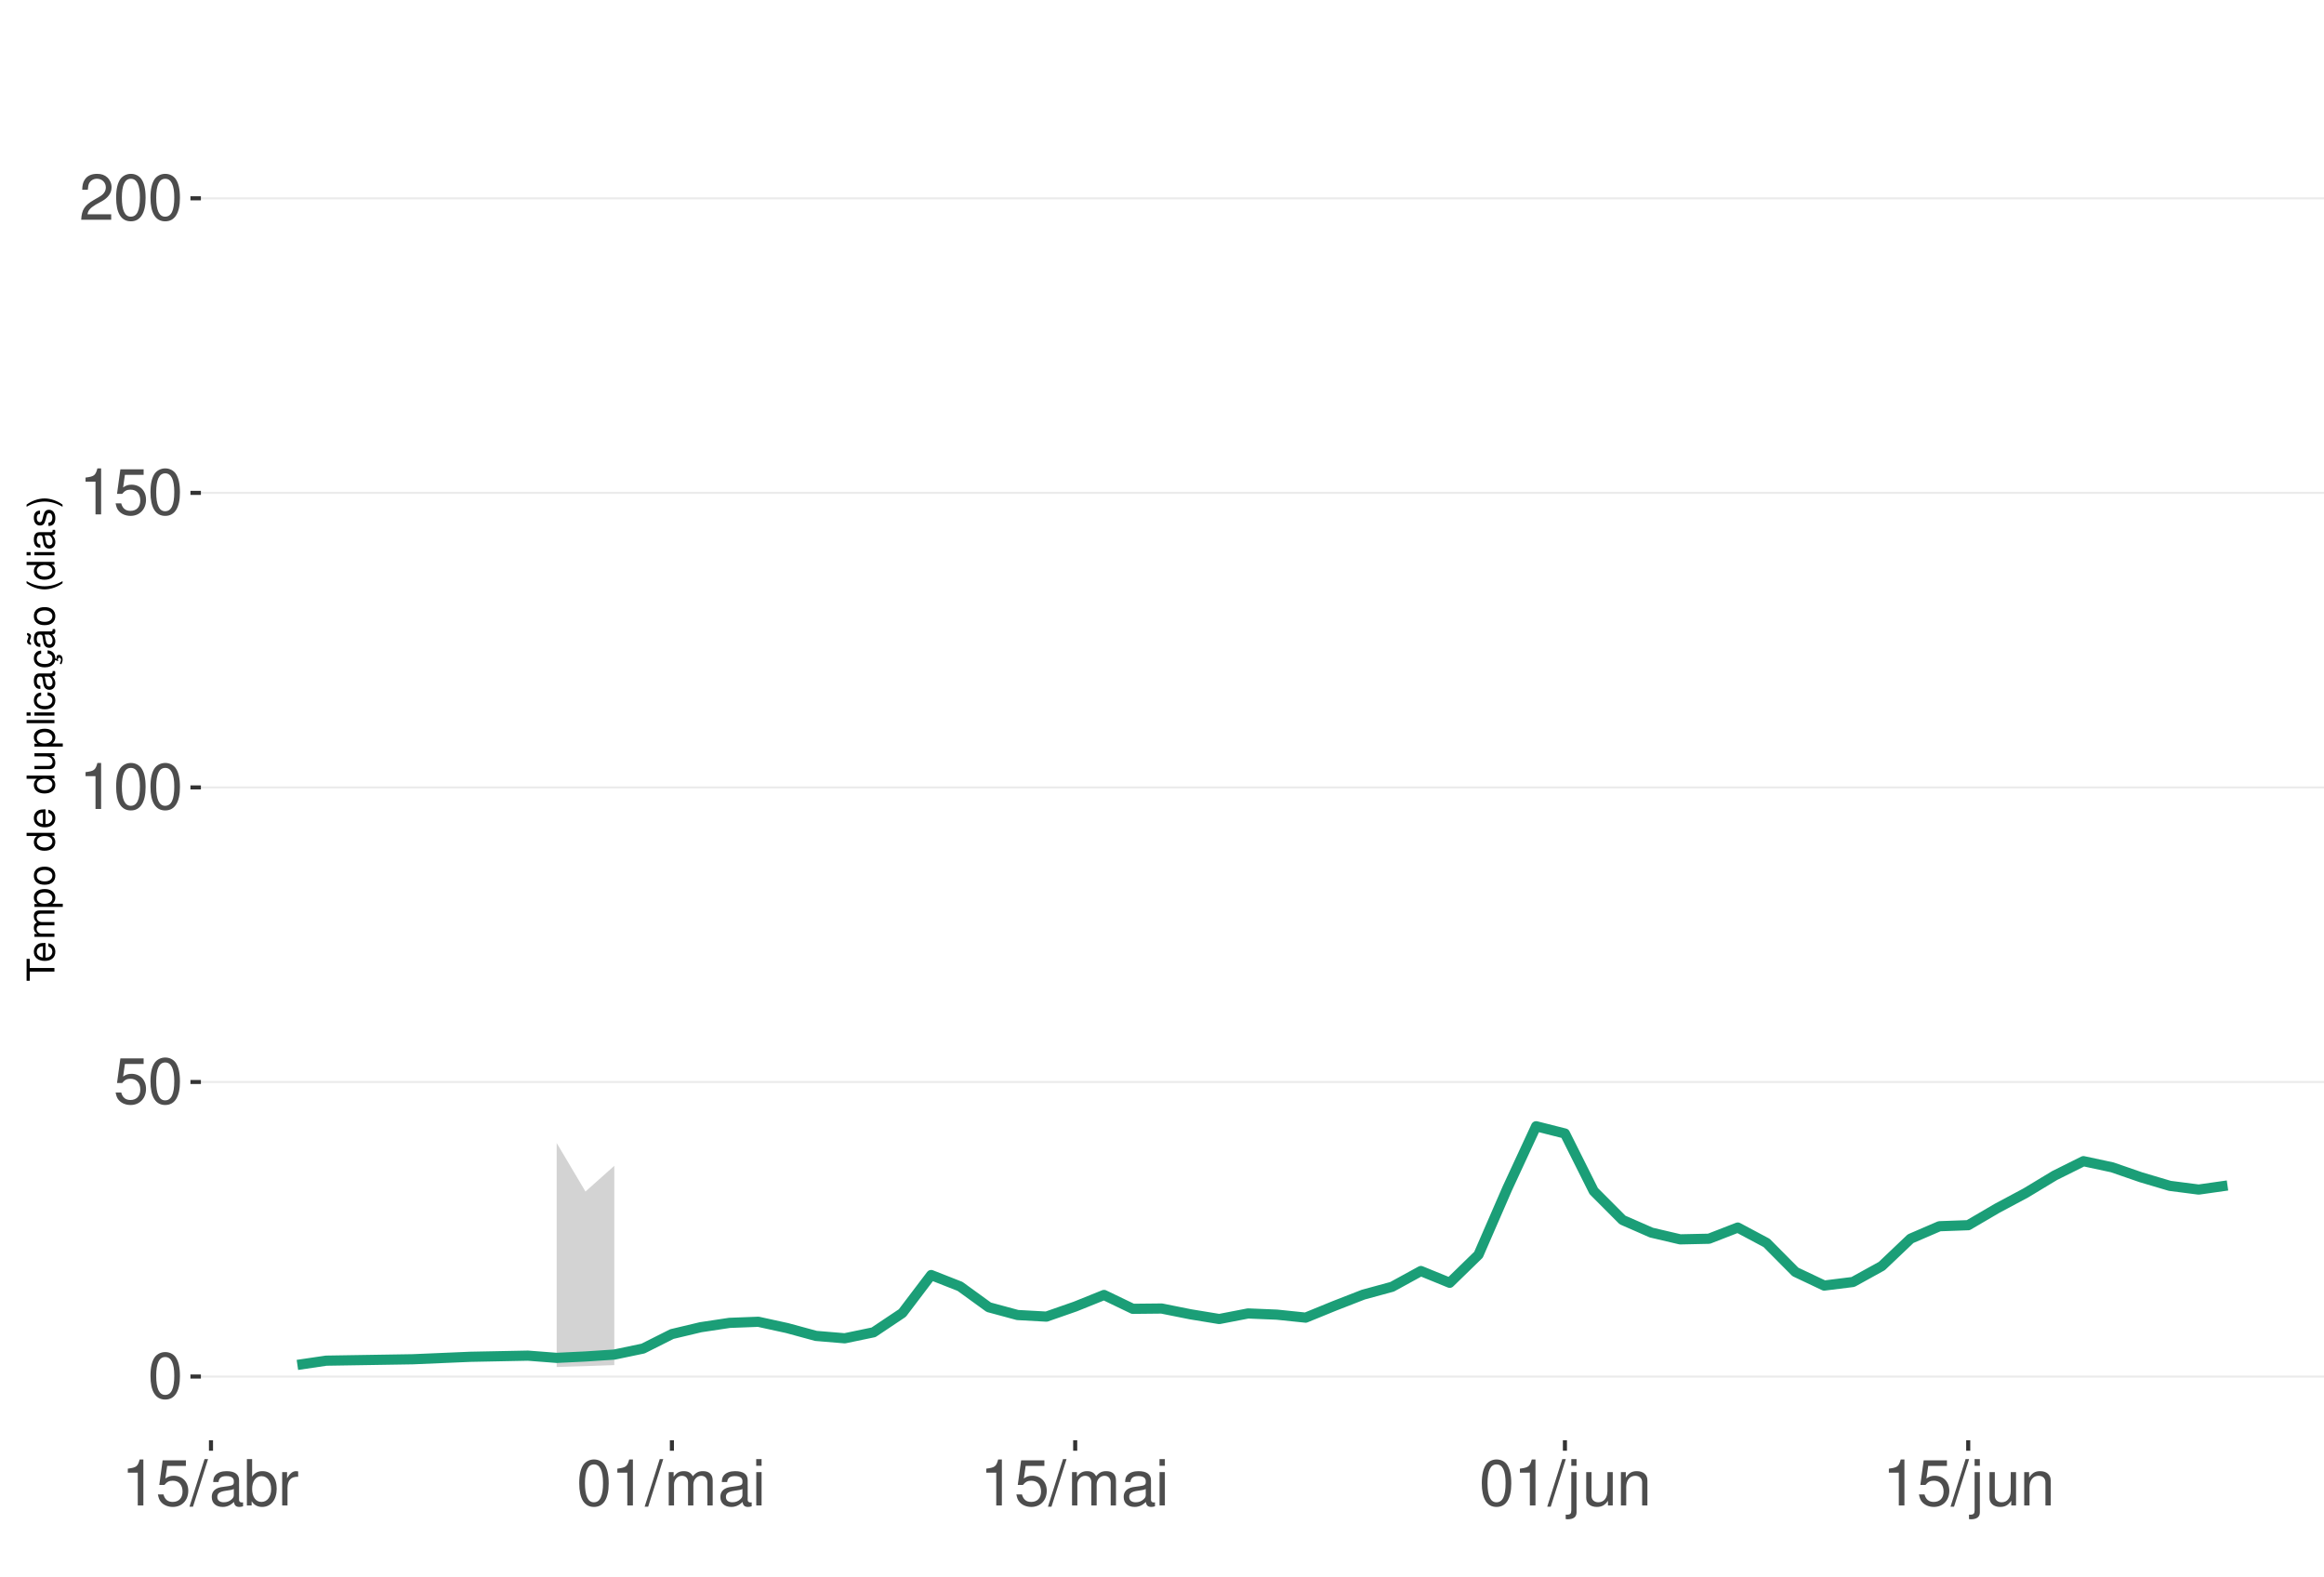
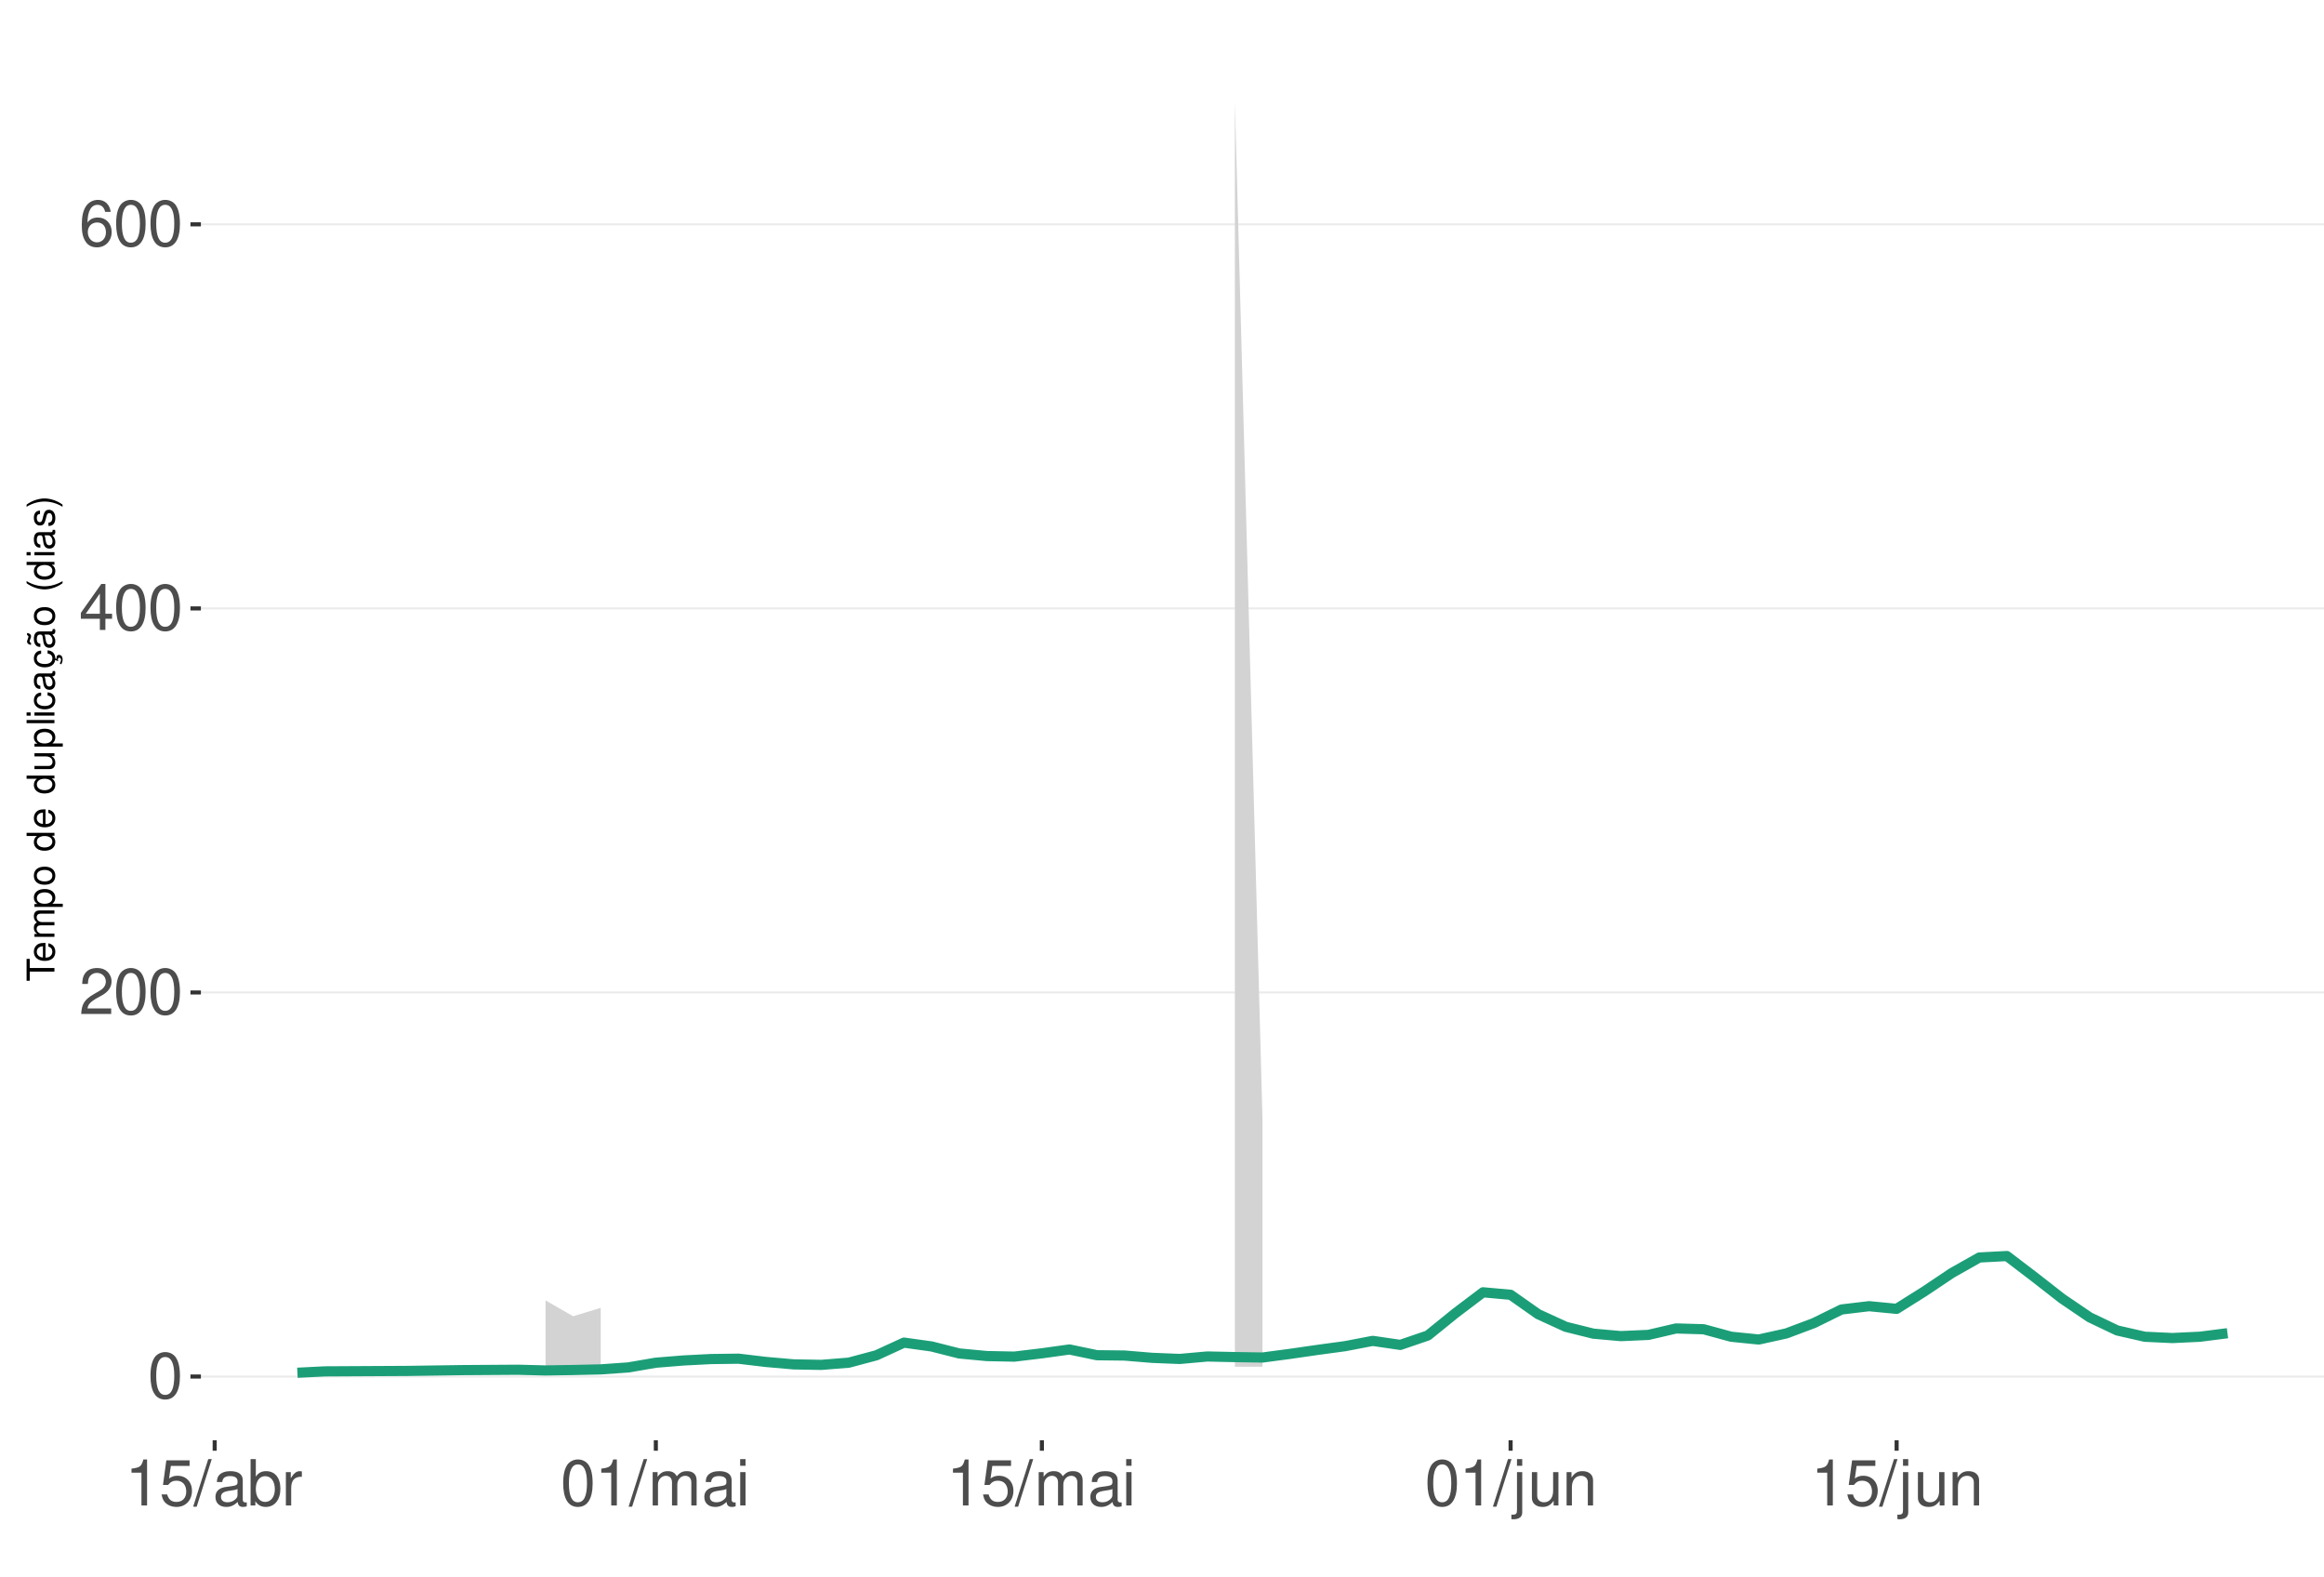
<svg xmlns="http://www.w3.org/2000/svg" xmlns:xlink="http://www.w3.org/1999/xlink" width="609pt" height="413pt" viewBox="0 0 609 413" version="1.1">
  <defs>
    <g>
      <symbol overflow="visible" id="glyph0-0">
        <path style="stroke:none;" d="" />
      </symbol>
      <symbol overflow="visible" id="glyph0-1">
        <path style="stroke:none;" d="M 4.578 -12.047 C 3.484 -12.047 2.484 -11.547 1.859 -10.734 C 1.094 -9.656 0.719 -8.062 0.719 -5.828 C 0.719 -1.766 2.047 0.391 4.578 0.391 C 7.078 0.391 8.438 -1.766 8.438 -5.734 C 8.438 -8.062 8.078 -9.625 7.297 -10.734 C 6.672 -11.562 5.703 -12.047 4.578 -12.047 Z M 4.578 -10.75 C 6.156 -10.75 6.953 -9.125 6.953 -5.859 C 6.953 -2.438 6.172 -0.828 4.547 -0.828 C 3 -0.828 2.219 -2.5 2.219 -5.812 C 2.219 -9.125 3 -10.75 4.578 -10.75 Z M 4.578 -10.75 " />
      </symbol>
      <symbol overflow="visible" id="glyph0-2">
+         <path style="stroke:none;" d="M 8.422 -1.453 L 2.219 -1.453 C 2.359 -2.453 2.891 -3.078 4.344 -3.969 L 6.016 -4.891 C 7.656 -5.812 8.516 -7.047 8.516 -8.531 C 8.516 -9.531 8.109 -10.453 7.406 -11.109 C 6.719 -11.75 5.844 -12.047 4.734 -12.047 C 3.234 -12.047 2.109 -11.516 1.469 -10.484 C 1.047 -9.844 0.859 -9.094 0.828 -7.875 L 2.297 -7.875 C 2.344 -8.688 2.453 -9.172 2.641 -9.578 C 3.031 -10.312 3.797 -10.766 4.688 -10.766 C 6.016 -10.766 7.016 -9.797 7.016 -8.5 C 7.016 -7.531 6.469 -6.703 5.406 -6.094 L 3.875 -5.203 C 1.422 -3.781 0.703 -2.641 0.562 -0.016 L 8.422 -0.016 Z M 8.422 -1.453 " />
+       </symbol>
+       <symbol overflow="visible" id="glyph0-3">
+         <path style="stroke:none;" d="M 5.453 -2.922 L 5.453 0 L 6.906 0 L 6.906 -2.922 L 8.656 -2.922 L 8.656 -4.234 L 6.906 -4.234 L 6.906 -12.047 L 5.828 -12.047 L 0.469 -4.469 L 0.469 -2.922 Z M 5.453 -4.234 L 1.75 -4.234 L 5.453 -9.547 Z M 5.453 -4.234 " />
+       </symbol>
+       <symbol overflow="visible" id="glyph0-4">
+         <path style="stroke:none;" d="M 8.297 -8.906 C 8.016 -10.875 6.75 -12.047 4.953 -12.047 C 3.641 -12.047 2.484 -11.406 1.781 -10.328 C 1.031 -9.141 0.719 -7.672 0.719 -5.5 C 0.719 -3.469 1 -2.188 1.719 -1.109 C 2.344 -0.141 3.375 0.391 4.688 0.391 C 6.922 0.391 8.547 -1.297 8.547 -3.641 C 8.547 -5.859 7.047 -7.422 4.938 -7.422 C 3.766 -7.422 2.844 -7 2.219 -6.109 C 2.234 -9.094 3.172 -10.75 4.844 -10.75 C 5.875 -10.75 6.594 -10.078 6.828 -8.906 Z M 4.75 -6.125 C 6.156 -6.125 7.047 -5.125 7.047 -3.531 C 7.047 -2.016 6.047 -0.922 4.703 -0.922 C 3.328 -0.922 2.297 -2.062 2.297 -3.594 C 2.297 -5.094 3.297 -6.125 4.75 -6.125 Z M 4.75 -6.125 " />
+       </symbol>
+       <symbol overflow="visible" id="glyph0-5">
+         <path style="stroke:none;" d="M 4.312 -8.578 L 4.312 0 L 5.781 0 L 5.781 -12.047 L 4.812 -12.047 C 4.297 -10.188 3.969 -9.938 1.703 -9.641 L 1.703 -8.578 Z M 4.312 -8.578 " />
+       </symbol>
+       <symbol overflow="visible" id="glyph0-6">
        <path style="stroke:none;" d="M 7.922 -11.812 L 1.828 -11.812 L 0.953 -5.375 L 2.297 -5.375 C 2.984 -6.203 3.547 -6.484 4.484 -6.484 C 6.062 -6.484 7.047 -5.391 7.047 -3.641 C 7.047 -1.953 6.062 -0.922 4.469 -0.922 C 3.188 -0.922 2.406 -1.562 2.047 -2.891 L 0.578 -2.891 C 0.781 -1.938 0.953 -1.469 1.297 -1.031 C 1.969 -0.141 3.172 0.391 4.5 0.391 C 6.875 0.391 8.547 -1.344 8.547 -3.844 C 8.547 -6.172 7 -7.781 4.734 -7.781 C 3.891 -7.781 3.234 -7.562 2.547 -7.062 L 3.016 -10.359 L 7.922 -10.359 Z M 7.922 -11.812 " />
      </symbol>
-       <symbol overflow="visible" id="glyph0-3">
-         <path style="stroke:none;" d="M 4.312 -8.578 L 4.312 0 L 5.781 0 L 5.781 -12.047 L 4.812 -12.047 C 4.297 -10.188 3.969 -9.938 1.703 -9.641 L 1.703 -8.578 Z M 4.312 -8.578 " />
-       </symbol>
-       <symbol overflow="visible" id="glyph0-4">
-         <path style="stroke:none;" d="M 8.422 -1.453 L 2.219 -1.453 C 2.359 -2.453 2.891 -3.078 4.344 -3.969 L 6.016 -4.891 C 7.656 -5.812 8.516 -7.047 8.516 -8.531 C 8.516 -9.531 8.109 -10.453 7.406 -11.109 C 6.719 -11.75 5.844 -12.047 4.734 -12.047 C 3.234 -12.047 2.109 -11.516 1.469 -10.484 C 1.047 -9.844 0.859 -9.094 0.828 -7.875 L 2.297 -7.875 C 2.344 -8.688 2.453 -9.172 2.641 -9.578 C 3.031 -10.312 3.797 -10.766 4.688 -10.766 C 6.016 -10.766 7.016 -9.797 7.016 -8.5 C 7.016 -7.531 6.469 -6.703 5.406 -6.094 L 3.875 -5.203 C 1.422 -3.781 0.703 -2.641 0.562 -0.016 L 8.422 -0.016 Z M 8.422 -1.453 " />
-       </symbol>
-       <symbol overflow="visible" id="glyph0-5">
+       <symbol overflow="visible" id="glyph0-7">
        <path style="stroke:none;" d="M 3.812 -12.141 L -0.141 0.328 L 0.781 0.328 L 4.734 -12.141 Z M 3.812 -12.141 " />
      </symbol>
-       <symbol overflow="visible" id="glyph0-6">
+       <symbol overflow="visible" id="glyph0-8">
        <path style="stroke:none;" d="M 8.906 -0.812 C 8.766 -0.781 8.688 -0.781 8.609 -0.781 C 8.125 -0.781 7.859 -1.031 7.859 -1.469 L 7.859 -6.594 C 7.859 -8.141 6.734 -8.984 4.578 -8.984 C 3.297 -8.984 2.281 -8.609 1.688 -7.969 C 1.281 -7.516 1.109 -7.016 1.078 -6.141 L 2.484 -6.141 C 2.594 -7.219 3.234 -7.688 4.531 -7.688 C 5.797 -7.688 6.484 -7.234 6.484 -6.391 L 6.484 -6.031 C 6.469 -5.438 6.156 -5.219 5.031 -5.062 C 3.062 -4.812 2.766 -4.75 2.234 -4.531 C 1.219 -4.094 0.703 -3.328 0.703 -2.203 C 0.703 -0.609 1.797 0.391 3.562 0.391 C 4.656 0.391 5.547 0 6.531 -0.906 C 6.625 0 7.062 0.391 7.969 0.391 C 8.266 0.391 8.438 0.344 8.906 0.234 Z M 6.484 -2.75 C 6.484 -2.281 6.344 -2 5.922 -1.609 C 5.359 -1.094 4.688 -0.828 3.859 -0.828 C 2.781 -0.828 2.156 -1.344 2.156 -2.234 C 2.156 -3.141 2.75 -3.609 4.25 -3.828 C 5.734 -4.031 6.016 -4.094 6.484 -4.312 Z M 6.484 -2.75 " />
      </symbol>
-       <symbol overflow="visible" id="glyph0-7">
+       <symbol overflow="visible" id="glyph0-9">
        <path style="stroke:none;" d="M 0.906 -12.141 L 0.906 0 L 2.156 0 L 2.156 -1.109 C 2.812 -0.094 3.703 0.391 4.906 0.391 C 7.219 0.391 8.719 -1.5 8.719 -4.391 C 8.719 -7.234 7.297 -8.984 4.984 -8.984 C 3.781 -8.984 2.938 -8.531 2.281 -7.547 L 2.281 -12.141 Z M 4.719 -7.672 C 6.266 -7.672 7.266 -6.328 7.266 -4.25 C 7.266 -2.266 6.234 -0.922 4.719 -0.922 C 3.234 -0.922 2.281 -2.25 2.281 -4.297 C 2.281 -6.344 3.234 -7.672 4.719 -7.672 Z M 4.719 -7.672 " />
      </symbol>
-       <symbol overflow="visible" id="glyph0-8">
+       <symbol overflow="visible" id="glyph0-10">
        <path style="stroke:none;" d="M 1.156 -8.734 L 1.156 0 L 2.547 0 L 2.547 -4.531 C 2.562 -6.625 3.438 -7.562 5.344 -7.516 L 5.344 -8.922 C 5.109 -8.969 4.984 -8.984 4.812 -8.984 C 3.922 -8.984 3.234 -8.438 2.438 -7.141 L 2.438 -8.734 Z M 1.156 -8.734 " />
      </symbol>
-       <symbol overflow="visible" id="glyph0-9">
+       <symbol overflow="visible" id="glyph0-11">
        <path style="stroke:none;" d="M 1.172 -8.734 L 1.172 0 L 2.562 0 L 2.562 -5.484 C 2.562 -6.75 3.484 -7.766 4.609 -7.766 C 5.641 -7.766 6.234 -7.125 6.234 -6.016 L 6.234 0 L 7.625 0 L 7.625 -5.484 C 7.625 -6.75 8.547 -7.766 9.672 -7.766 C 10.688 -7.766 11.297 -7.109 11.297 -6.016 L 11.297 0 L 12.688 0 L 12.688 -6.547 C 12.688 -8.109 11.797 -8.984 10.156 -8.984 C 9 -8.984 8.297 -8.625 7.484 -7.641 C 6.969 -8.578 6.266 -8.984 5.125 -8.984 C 3.969 -8.984 3.188 -8.547 2.453 -7.5 L 2.453 -8.734 Z M 1.172 -8.734 " />
      </symbol>
-       <symbol overflow="visible" id="glyph0-10">
+       <symbol overflow="visible" id="glyph0-12">
        <path style="stroke:none;" d="M 2.5 -8.734 L 1.109 -8.734 L 1.109 0 L 2.5 0 Z M 2.5 -12.141 L 1.094 -12.141 L 1.094 -10.391 L 2.5 -10.391 Z M 2.5 -12.141 " />
      </symbol>
-       <symbol overflow="visible" id="glyph0-11">
+       <symbol overflow="visible" id="glyph0-13">
        <path style="stroke:none;" d="M 1.172 -8.734 L 1.172 1.266 C 1.172 2.125 0.906 2.422 0.031 2.422 C -0.062 2.422 -0.109 2.422 -0.297 2.406 L -0.297 3.578 C -0.141 3.609 -0.047 3.625 0.172 3.625 C 1.734 3.625 2.547 3.016 2.547 1.812 L 2.547 -8.734 Z M 2.547 -12.141 L 1.172 -12.141 L 1.172 -10.391 L 2.547 -10.391 Z M 2.547 -12.141 " />
      </symbol>
-       <symbol overflow="visible" id="glyph0-12">
+       <symbol overflow="visible" id="glyph0-14">
        <path style="stroke:none;" d="M 8.031 0 L 8.031 -8.734 L 6.641 -8.734 L 6.641 -3.781 C 6.641 -2 5.719 -0.828 4.266 -0.828 C 3.172 -0.828 2.469 -1.5 2.469 -2.547 L 2.469 -8.734 L 1.078 -8.734 L 1.078 -2 C 1.078 -0.547 2.172 0.391 3.859 0.391 C 5.141 0.391 5.969 -0.062 6.781 -1.219 L 6.781 0 Z M 8.031 0 " />
      </symbol>
-       <symbol overflow="visible" id="glyph0-13">
+       <symbol overflow="visible" id="glyph0-15">
        <path style="stroke:none;" d="M 1.172 -8.734 L 1.172 0 L 2.562 0 L 2.562 -4.812 C 2.562 -6.594 3.5 -7.766 4.938 -7.766 C 6.031 -7.766 6.734 -7.094 6.734 -6.047 L 6.734 0 L 8.109 0 L 8.109 -6.594 C 8.109 -8.047 7.031 -8.984 5.344 -8.984 C 4.047 -8.984 3.219 -8.484 2.453 -7.266 L 2.453 -8.734 Z M 1.172 -8.734 " />
      </symbol>
      <symbol overflow="visible" id="glyph1-0">
        <path style="stroke:none;" d="" />
      </symbol>
      <symbol overflow="visible" id="glyph1-1">
        <path style="stroke:none;" d="M -6.469 -3.547 L -6.469 -5.938 L -7.297 -5.938 L -7.297 -0.203 L -6.469 -0.203 L -6.469 -2.609 L 0 -2.609 L 0 -3.547 Z M -6.469 -3.547 " />
      </symbol>
      <symbol overflow="visible" id="glyph1-2">
        <path style="stroke:none;" d="M -2.344 -5.125 C -3.141 -5.125 -3.625 -5.062 -4.016 -4.922 C -4.875 -4.578 -5.391 -3.781 -5.391 -2.797 C -5.391 -1.344 -4.281 -0.406 -2.547 -0.406 C -0.812 -0.406 0.234 -1.297 0.234 -2.781 C 0.234 -3.984 -0.453 -4.812 -1.594 -5.016 L -1.594 -4.188 C -0.906 -3.953 -0.547 -3.484 -0.547 -2.812 C -0.547 -2.281 -0.781 -1.828 -1.219 -1.547 C -1.516 -1.344 -1.812 -1.281 -2.344 -1.266 Z M -3.016 -1.297 C -3.984 -1.359 -4.625 -1.953 -4.625 -2.797 C -4.625 -3.641 -3.953 -4.234 -3.016 -4.234 Z M -3.016 -1.297 " />
      </symbol>
      <symbol overflow="visible" id="glyph1-3">
        <path style="stroke:none;" d="M -5.234 -0.703 L 0 -0.703 L 0 -1.547 L -3.297 -1.547 C -4.047 -1.547 -4.656 -2.094 -4.656 -2.766 C -4.656 -3.391 -4.281 -3.734 -3.609 -3.734 L 0 -3.734 L 0 -4.578 L -3.297 -4.578 C -4.047 -4.578 -4.656 -5.125 -4.656 -5.812 C -4.656 -6.422 -4.266 -6.781 -3.609 -6.781 L 0 -6.781 L 0 -7.625 L -3.938 -7.625 C -4.875 -7.625 -5.391 -7.078 -5.391 -6.094 C -5.391 -5.406 -5.188 -4.984 -4.594 -4.484 C -5.156 -4.188 -5.391 -3.766 -5.391 -3.078 C -5.391 -2.375 -5.125 -1.906 -4.5 -1.469 L -5.234 -1.469 Z M -5.234 -0.703 " />
      </symbol>
      <symbol overflow="visible" id="glyph1-4">
        <path style="stroke:none;" d="M 2.188 -0.547 L 2.188 -1.375 L -0.547 -1.375 C -0.016 -1.812 0.234 -2.312 0.234 -2.984 C 0.234 -4.344 -0.859 -5.234 -2.531 -5.234 C -4.297 -5.234 -5.391 -4.375 -5.391 -2.984 C -5.391 -2.266 -5.062 -1.703 -4.453 -1.312 L -5.234 -1.312 L -5.234 -0.547 Z M -4.609 -2.844 C -4.609 -3.766 -3.797 -4.359 -2.547 -4.359 C -1.359 -4.359 -0.547 -3.75 -0.547 -2.844 C -0.547 -1.953 -1.344 -1.375 -2.578 -1.375 C -3.812 -1.375 -4.609 -1.953 -4.609 -2.844 Z M -4.609 -2.844 " />
      </symbol>
      <symbol overflow="visible" id="glyph1-5">
        <path style="stroke:none;" d="M -5.391 -2.719 C -5.391 -1.234 -4.344 -0.359 -2.578 -0.359 C -0.812 -0.359 0.234 -1.234 0.234 -2.734 C 0.234 -4.203 -0.812 -5.094 -2.547 -5.094 C -4.359 -5.094 -5.391 -4.234 -5.391 -2.719 Z M -4.625 -2.734 C -4.625 -3.672 -3.844 -4.234 -2.547 -4.234 C -1.312 -4.234 -0.547 -3.656 -0.547 -2.734 C -0.547 -1.797 -1.312 -1.234 -2.578 -1.234 C -3.844 -1.234 -4.625 -1.797 -4.625 -2.734 Z M -4.625 -2.734 " />
      </symbol>
      <symbol overflow="visible" id="glyph1-6">
        <path style="stroke:none;" d="" />
      </symbol>
      <symbol overflow="visible" id="glyph1-7">
        <path style="stroke:none;" d="M -7.297 -4.953 L -7.297 -4.125 L -4.578 -4.125 C -5.109 -3.766 -5.391 -3.203 -5.391 -2.516 C -5.391 -1.156 -4.297 -0.266 -2.625 -0.266 C -0.859 -0.266 0.234 -1.125 0.234 -2.547 C 0.234 -3.266 -0.047 -3.766 -0.688 -4.203 L 0 -4.203 L 0 -4.953 Z M -4.609 -2.656 C -4.609 -3.547 -3.812 -4.125 -2.562 -4.125 C -1.344 -4.125 -0.547 -3.547 -0.547 -2.656 C -0.547 -1.734 -1.359 -1.125 -2.578 -1.125 C -3.797 -1.125 -4.609 -1.734 -4.609 -2.656 Z M -4.609 -2.656 " />
      </symbol>
      <symbol overflow="visible" id="glyph1-8">
        <path style="stroke:none;" d="M 0 -4.812 L -5.234 -4.812 L -5.234 -3.984 L -2.266 -3.984 C -1.203 -3.984 -0.5 -3.438 -0.5 -2.562 C -0.5 -1.906 -0.906 -1.484 -1.531 -1.484 L -5.234 -1.484 L -5.234 -0.656 L -1.203 -0.656 C -0.328 -0.656 0.234 -1.297 0.234 -2.312 C 0.234 -3.094 -0.047 -3.578 -0.734 -4.062 L 0 -4.062 Z M 0 -4.812 " />
      </symbol>
      <symbol overflow="visible" id="glyph1-9">
        <path style="stroke:none;" d="M -7.297 -1.516 L -7.297 -0.688 L 0 -0.688 L 0 -1.516 Z M -7.297 -1.516 " />
      </symbol>
      <symbol overflow="visible" id="glyph1-10">
        <path style="stroke:none;" d="M -5.234 -1.5 L -5.234 -0.672 L 0 -0.672 L 0 -1.5 Z M -7.297 -1.5 L -7.297 -0.656 L -6.234 -0.656 L -6.234 -1.5 Z M -7.297 -1.5 " />
      </symbol>
      <symbol overflow="visible" id="glyph1-11">
        <path style="stroke:none;" d="M -3.484 -4.703 C -3.984 -4.672 -4.312 -4.562 -4.609 -4.359 C -5.094 -4 -5.391 -3.375 -5.391 -2.641 C -5.391 -1.219 -4.266 -0.312 -2.531 -0.312 C -0.844 -0.312 0.234 -1.203 0.234 -2.625 C 0.234 -3.875 -0.516 -4.672 -1.797 -4.766 L -1.797 -3.938 C -0.953 -3.797 -0.547 -3.359 -0.547 -2.656 C -0.547 -1.734 -1.297 -1.188 -2.531 -1.188 C -3.844 -1.188 -4.625 -1.719 -4.625 -2.625 C -4.625 -3.328 -4.203 -3.766 -3.484 -3.875 Z M -3.484 -4.703 " />
      </symbol>
      <symbol overflow="visible" id="glyph1-12">
        <path style="stroke:none;" d="M -0.484 -5.344 C -0.469 -5.266 -0.469 -5.219 -0.469 -5.172 C -0.469 -4.875 -0.625 -4.719 -0.875 -4.719 L -3.953 -4.719 C -4.891 -4.719 -5.391 -4.047 -5.391 -2.75 C -5.391 -1.984 -5.172 -1.375 -4.781 -1.016 C -4.516 -0.766 -4.203 -0.672 -3.688 -0.656 L -3.688 -1.484 C -4.328 -1.562 -4.625 -1.938 -4.625 -2.719 C -4.625 -3.484 -4.344 -3.891 -3.844 -3.891 L -3.625 -3.891 C -3.266 -3.875 -3.125 -3.703 -3.047 -3.016 C -2.891 -1.844 -2.844 -1.656 -2.719 -1.344 C -2.453 -0.734 -2 -0.422 -1.312 -0.422 C -0.375 -0.422 0.234 -1.078 0.234 -2.141 C 0.234 -2.797 0 -3.328 -0.547 -3.922 C 0 -3.984 0.234 -4.234 0.234 -4.781 C 0.234 -4.953 0.203 -5.062 0.141 -5.344 Z M -1.656 -3.891 C -1.375 -3.891 -1.203 -3.812 -0.969 -3.562 C -0.656 -3.219 -0.5 -2.812 -0.5 -2.312 C -0.5 -1.672 -0.812 -1.297 -1.344 -1.297 C -1.891 -1.297 -2.172 -1.656 -2.297 -2.547 C -2.422 -3.438 -2.453 -3.609 -2.594 -3.891 Z M -1.656 -3.891 " />
      </symbol>
      <symbol overflow="visible" id="glyph1-13">
        <path style="stroke:none;" d="M 0.234 -2.641 C 0.234 -3.875 -0.547 -4.703 -1.797 -4.766 L -1.797 -3.938 C -0.953 -3.797 -0.531 -3.359 -0.531 -2.656 C -0.531 -1.734 -1.281 -1.188 -2.516 -1.188 C -3.844 -1.188 -4.625 -1.719 -4.625 -2.625 C -4.625 -3.328 -4.203 -3.766 -3.484 -3.875 L -3.484 -4.703 C -3.984 -4.672 -4.312 -4.562 -4.609 -4.359 C -5.094 -4 -5.391 -3.375 -5.391 -2.641 C -5.391 -1.219 -4.266 -0.312 -2.531 -0.312 C -1.469 -0.312 -0.625 -0.672 -0.156 -1.312 C 0.047 -1.594 0.125 -1.812 0.203 -2.25 L 0.922 -1.938 L 0.984 -2.062 C 0.938 -2.188 0.906 -2.25 0.906 -2.375 C 0.906 -2.656 1.047 -2.828 1.281 -2.828 C 1.547 -2.828 1.734 -2.594 1.734 -2.297 C 1.734 -2.031 1.672 -1.844 1.438 -1.406 L 1.406 -1.312 L 1.812 -1.094 C 2.078 -1.75 2.141 -1.953 2.141 -2.344 C 2.141 -3.109 1.781 -3.578 1.203 -3.578 C 0.781 -3.578 0.547 -3.297 0.547 -2.797 C 0.547 -2.703 0.547 -2.641 0.562 -2.516 Z M 0.234 -2.641 " />
      </symbol>
      <symbol overflow="visible" id="glyph1-14">
        <path style="stroke:none;" d="M -0.484 -5.344 C -0.469 -5.266 -0.469 -5.219 -0.469 -5.172 C -0.469 -4.875 -0.625 -4.719 -0.875 -4.719 L -3.953 -4.719 C -4.891 -4.719 -5.391 -4.047 -5.391 -2.75 C -5.391 -1.984 -5.172 -1.375 -4.781 -1.016 C -4.516 -0.766 -4.203 -0.672 -3.688 -0.656 L -3.688 -1.484 C -4.328 -1.562 -4.625 -1.938 -4.625 -2.719 C -4.625 -3.484 -4.344 -3.891 -3.844 -3.891 L -3.625 -3.891 C -3.266 -3.875 -3.125 -3.703 -3.047 -3.016 C -2.891 -1.844 -2.844 -1.656 -2.719 -1.344 C -2.453 -0.734 -2 -0.422 -1.312 -0.422 C -0.375 -0.422 0.234 -1.078 0.234 -2.141 C 0.234 -2.797 0 -3.328 -0.547 -3.922 C 0 -3.984 0.234 -4.234 0.234 -4.781 C 0.234 -4.953 0.203 -5.062 0.141 -5.344 Z M -1.656 -3.891 C -1.375 -3.891 -1.203 -3.812 -0.969 -3.562 C -0.656 -3.219 -0.5 -2.812 -0.5 -2.312 C -0.5 -1.672 -0.812 -1.297 -1.344 -1.297 C -1.891 -1.297 -2.172 -1.656 -2.297 -2.547 C -2.422 -3.438 -2.453 -3.609 -2.594 -3.891 Z M -7.172 -3.75 C -6.922 -3.672 -6.812 -3.547 -6.812 -3.375 C -6.812 -3.25 -6.875 -2.984 -6.984 -2.734 C -7.156 -2.312 -7.172 -2.25 -7.172 -2.047 C -7.172 -1.594 -6.797 -1.297 -6.141 -1.188 L -6.141 -1.766 C -6.375 -1.812 -6.5 -1.938 -6.5 -2.094 C -6.5 -2.203 -6.469 -2.344 -6.375 -2.578 C -6.156 -3.156 -6.125 -3.234 -6.125 -3.438 C -6.125 -3.922 -6.484 -4.219 -7.172 -4.312 Z M -7.172 -3.75 " />
      </symbol>
      <symbol overflow="visible" id="glyph1-15">
        <path style="stroke:none;" d="M -7.297 -2.359 C -5.984 -1.359 -4.156 -0.734 -2.594 -0.734 C -1.016 -0.734 0.812 -1.359 2.125 -2.359 L 2.125 -2.906 C 0.688 -2.031 -0.984 -1.547 -2.594 -1.547 C -4.188 -1.547 -5.875 -2.031 -7.297 -2.906 Z M -7.297 -2.359 " />
      </symbol>
      <symbol overflow="visible" id="glyph1-16">
        <path style="stroke:none;" d="M -3.781 -4.375 C -4.812 -4.375 -5.391 -3.688 -5.391 -2.484 C -5.391 -1.266 -4.766 -0.469 -3.797 -0.469 C -2.969 -0.469 -2.578 -0.891 -2.281 -2.125 L -2.094 -2.906 C -1.953 -3.484 -1.734 -3.719 -1.375 -3.719 C -0.875 -3.719 -0.547 -3.234 -0.547 -2.5 C -0.547 -2.047 -0.672 -1.672 -0.891 -1.453 C -1.047 -1.328 -1.188 -1.266 -1.562 -1.219 L -1.562 -0.344 C -0.344 -0.375 0.234 -1.062 0.234 -2.438 C 0.234 -3.75 -0.422 -4.594 -1.438 -4.594 C -2.203 -4.594 -2.641 -4.156 -2.891 -3.109 L -3.078 -2.312 C -3.234 -1.625 -3.453 -1.344 -3.828 -1.344 C -4.312 -1.344 -4.625 -1.766 -4.625 -2.453 C -4.625 -3.125 -4.328 -3.484 -3.781 -3.5 Z M -3.781 -4.375 " />
      </symbol>
      <symbol overflow="visible" id="glyph1-17">
        <path style="stroke:none;" d="M 2.125 -0.938 C 0.812 -1.938 -1.016 -2.562 -2.578 -2.562 C -4.156 -2.562 -5.984 -1.938 -7.297 -0.938 L -7.297 -0.375 C -5.859 -1.266 -4.188 -1.75 -2.578 -1.75 C -0.984 -1.75 0.703 -1.266 2.125 -0.375 Z M 2.125 -0.938 " />
      </symbol>
    </g>
    <clipPath id="clip1">
      <path d="M 52.645 9.961 L 609 9.961 L 609 377.328 L 52.645 377.328 Z M 52.645 9.961 " />
    </clipPath>
    <clipPath id="clip2">
      <path d="M 52.645 360 L 609 360 L 609 361 L 52.645 361 Z M 52.645 360 " />
    </clipPath>
    <clipPath id="clip3">
-       <path d="M 52.645 283 L 609 283 L 609 284 L 52.645 284 Z M 52.645 283 " />
+       <path d="M 52.645 259 L 609 259 L 609 261 L 52.645 261 Z M 52.645 259 " />
    </clipPath>
    <clipPath id="clip4">
-       <path d="M 52.645 206 L 609 206 L 609 207 L 52.645 207 Z M 52.645 206 " />
+       <path d="M 52.645 159 L 609 159 L 609 160 L 52.645 160 Z M 52.645 159 " />
    </clipPath>
    <clipPath id="clip5">
-       <path d="M 52.645 128 L 609 128 L 609 130 L 52.645 130 Z M 52.645 128 " />
-     </clipPath>
-     <clipPath id="clip6">
-       <path d="M 52.645 51 L 609 51 L 609 53 L 52.645 53 Z M 52.645 51 " />
+       <path d="M 52.645 58 L 609 58 L 609 60 L 52.645 60 Z M 52.645 58 " />
    </clipPath>
  </defs>
  <g id="surface276">
    <rect x="0" y="0" width="609" height="413" style="fill:rgb(100%,100%,100%);fill-opacity:1;stroke:none;" />
    <rect x="0" y="0" width="609" height="413" style="fill:rgb(100%,100%,100%);fill-opacity:1;stroke:none;" />
    <path style="fill:none;stroke-width:1.067;stroke-linecap:round;stroke-linejoin:round;stroke:rgb(100%,100%,100%);stroke-opacity:1;stroke-miterlimit:10;" d="M 0 413 L 609 413 L 609 0 L 0 0 Z M 0 413 " />
    <g clip-path="url(#clip1)" clip-rule="nonzero">
      <path style=" stroke:none;fill-rule:nonzero;fill:rgb(100%,100%,100%);fill-opacity:1;" d="M 52.645 377.328 L 609 377.328 L 609 9.961 L 52.645 9.961 Z M 52.645 377.328 " />
    </g>
    <g clip-path="url(#clip2)" clip-rule="nonzero">
      <path style="fill:none;stroke-width:0.533;stroke-linecap:butt;stroke-linejoin:round;stroke:rgb(92.157%,92.157%,92.157%);stroke-opacity:1;stroke-miterlimit:10;" d="M 52.645 360.629 L 609 360.629 " />
    </g>
    <g clip-path="url(#clip3)" clip-rule="nonzero">
-       <path style="fill:none;stroke-width:0.533;stroke-linecap:butt;stroke-linejoin:round;stroke:rgb(92.157%,92.157%,92.157%);stroke-opacity:1;stroke-miterlimit:10;" d="M 52.645 283.461 L 609 283.461 " />
+       <path style="fill:none;stroke-width:0.533;stroke-linecap:butt;stroke-linejoin:round;stroke:rgb(92.157%,92.157%,92.157%);stroke-opacity:1;stroke-miterlimit:10;" d="M 52.645 260.012 L 609 260.012 " />
    </g>
    <g clip-path="url(#clip4)" clip-rule="nonzero">
-       <path style="fill:none;stroke-width:0.533;stroke-linecap:butt;stroke-linejoin:round;stroke:rgb(92.157%,92.157%,92.157%);stroke-opacity:1;stroke-miterlimit:10;" d="M 52.645 206.289 L 609 206.289 " />
+       <path style="fill:none;stroke-width:0.533;stroke-linecap:butt;stroke-linejoin:round;stroke:rgb(92.157%,92.157%,92.157%);stroke-opacity:1;stroke-miterlimit:10;" d="M 52.645 159.395 L 609 159.395 " />
    </g>
    <g clip-path="url(#clip5)" clip-rule="nonzero">
-       <path style="fill:none;stroke-width:0.533;stroke-linecap:butt;stroke-linejoin:round;stroke:rgb(92.157%,92.157%,92.157%);stroke-opacity:1;stroke-miterlimit:10;" d="M 52.645 129.121 L 609 129.121 " />
-     </g>
-     <g clip-path="url(#clip6)" clip-rule="nonzero">
-       <path style="fill:none;stroke-width:0.533;stroke-linecap:butt;stroke-linejoin:round;stroke:rgb(92.157%,92.157%,92.157%);stroke-opacity:1;stroke-miterlimit:10;" d="M 52.645 51.953 L 609 51.953 " />
-     </g>
-     <path style=" stroke:none;fill-rule:nonzero;fill:rgb(82.745%,82.745%,82.745%);fill-opacity:1;" d="M 145.875 299.441 L 153.422 312.16 L 160.973 305.422 L 160.973 357.633 L 153.422 357.895 L 145.875 358.129 Z M 145.875 299.441 " />
-     <path style="fill:none;stroke-width:2.667;stroke-linecap:butt;stroke-linejoin:round;stroke:rgb(10.588%,61.961%,46.667%);stroke-opacity:1;stroke-miterlimit:10;" d="M 77.934 357.582 L 85.484 356.469 L 108.129 356.102 L 123.227 355.457 L 138.324 355.156 L 145.875 355.738 L 153.422 355.375 L 160.973 354.875 L 168.52 353.297 L 176.07 349.5 L 183.617 347.707 L 191.168 346.57 L 198.715 346.281 L 206.266 347.93 L 213.812 349.98 L 221.363 350.609 L 228.914 349.039 L 236.461 343.988 L 244.012 334.039 L 251.559 337.004 L 259.109 342.473 L 266.656 344.512 L 274.207 344.93 L 281.754 342.297 L 289.305 339.258 L 296.852 342.887 L 304.402 342.809 L 311.949 344.32 L 319.5 345.559 L 327.047 344.102 L 334.598 344.414 L 342.145 345.195 L 349.695 342.113 L 357.242 339.172 L 364.793 337.117 L 372.34 332.984 L 379.891 336.066 L 387.438 328.715 L 394.988 311.348 L 402.539 295.059 L 410.086 296.961 L 417.637 312.043 L 425.184 319.613 L 432.734 322.918 L 440.281 324.688 L 447.832 324.527 L 455.379 321.594 L 462.93 325.621 L 470.477 333.219 L 478.027 336.793 L 485.574 335.855 L 493.125 331.68 L 500.672 324.508 L 508.223 321.25 L 515.77 320.977 L 523.32 316.559 L 530.867 312.523 L 538.418 307.965 L 545.965 304.207 L 553.516 305.824 L 561.062 308.434 L 568.613 310.672 L 576.164 311.645 L 583.711 310.574 " />
+       <path style="fill:none;stroke-width:0.533;stroke-linecap:butt;stroke-linejoin:round;stroke:rgb(92.157%,92.157%,92.157%);stroke-opacity:1;stroke-miterlimit:10;" d="M 52.645 58.773 L 609 58.773 " />
+     </g>
+     <path style=" stroke:none;fill-rule:nonzero;fill:rgb(82.745%,82.745%,82.745%);fill-opacity:1;" d="M 142.961 340.684 L 150.188 344.832 L 157.414 342.633 L 157.414 359.652 L 150.188 359.738 L 142.961 359.816 Z M 142.961 340.684 " />
+     <path style=" stroke:none;fill-rule:nonzero;fill:rgb(82.745%,82.745%,82.745%);fill-opacity:1;" d="M 323.598 26.66 L 330.824 292.918 L 330.824 358.051 L 323.598 358.066 Z M 323.598 26.66 " />
+     <path style="fill:none;stroke-width:2.667;stroke-linecap:butt;stroke-linejoin:round;stroke:rgb(10.588%,61.961%,46.667%);stroke-opacity:1;stroke-miterlimit:10;" d="M 77.934 359.637 L 85.16 359.273 L 106.836 359.156 L 121.285 358.945 L 135.738 358.848 L 142.961 359.035 L 150.188 358.918 L 157.414 358.754 L 164.637 358.242 L 171.863 357.004 L 179.09 356.418 L 186.316 356.047 L 193.539 355.953 L 200.766 356.809 L 207.992 357.441 L 215.215 357.574 L 222.441 356.992 L 229.668 355.059 L 236.891 351.742 L 244.117 352.746 L 251.344 354.578 L 258.57 355.262 L 265.793 355.41 L 273.02 354.543 L 280.246 353.539 L 287.469 355.043 L 294.695 355.129 L 301.922 355.73 L 309.145 356.02 L 316.371 355.375 L 323.598 355.531 L 330.824 355.648 L 338.047 354.691 L 345.273 353.648 L 352.5 352.668 L 359.723 351.285 L 366.949 352.34 L 374.176 349.871 L 381.398 344.027 L 388.625 338.559 L 395.852 339.211 L 403.078 344.293 L 410.301 347.598 L 417.527 349.395 L 424.754 350.039 L 431.977 349.715 L 439.203 348.031 L 446.43 348.238 L 453.652 350.199 L 460.879 350.93 L 468.105 349.332 L 475.332 346.621 L 482.555 343.062 L 489.781 342.199 L 497.008 342.895 L 504.23 338.359 L 511.457 333.516 L 518.684 329.438 L 525.906 329.059 L 533.133 334.57 L 540.359 340.207 L 547.586 345.113 L 554.809 348.555 L 562.035 350.203 L 569.262 350.543 L 576.484 350.199 L 583.711 349.281 " />
    <g style="fill:rgb(30.196%,30.196%,30.196%);fill-opacity:1;">
      <use xlink:href="#glyph0-1" x="38.715" y="366.267" />
    </g>
    <g style="fill:rgb(30.196%,30.196%,30.196%);fill-opacity:1;">
-       <use xlink:href="#glyph0-2" x="29.715" y="289.099" />
-       <use xlink:href="#glyph0-1" x="38.715" y="289.099" />
-     </g>
-     <g style="fill:rgb(30.196%,30.196%,30.196%);fill-opacity:1;">
-       <use xlink:href="#glyph0-3" x="20.715" y="211.927" />
-       <use xlink:href="#glyph0-1" x="29.715" y="211.927" />
-       <use xlink:href="#glyph0-1" x="38.715" y="211.927" />
-     </g>
-     <g style="fill:rgb(30.196%,30.196%,30.196%);fill-opacity:1;">
-       <use xlink:href="#glyph0-3" x="20.715" y="134.759" />
-       <use xlink:href="#glyph0-2" x="29.715" y="134.759" />
-       <use xlink:href="#glyph0-1" x="38.715" y="134.759" />
-     </g>
-     <g style="fill:rgb(30.196%,30.196%,30.196%);fill-opacity:1;">
-       <use xlink:href="#glyph0-4" x="20.715" y="57.591" />
-       <use xlink:href="#glyph0-1" x="29.715" y="57.591" />
-       <use xlink:href="#glyph0-1" x="38.715" y="57.591" />
+       <use xlink:href="#glyph0-2" x="20.715" y="265.649" />
+       <use xlink:href="#glyph0-1" x="29.715" y="265.649" />
+       <use xlink:href="#glyph0-1" x="38.715" y="265.649" />
+     </g>
+     <g style="fill:rgb(30.196%,30.196%,30.196%);fill-opacity:1;">
+       <use xlink:href="#glyph0-3" x="20.715" y="165.032" />
+       <use xlink:href="#glyph0-1" x="29.715" y="165.032" />
+       <use xlink:href="#glyph0-1" x="38.715" y="165.032" />
+     </g>
+     <g style="fill:rgb(30.196%,30.196%,30.196%);fill-opacity:1;">
+       <use xlink:href="#glyph0-4" x="20.715" y="64.411" />
+       <use xlink:href="#glyph0-1" x="29.715" y="64.411" />
+       <use xlink:href="#glyph0-1" x="38.715" y="64.411" />
    </g>
    <path style="fill:none;stroke-width:1.067;stroke-linecap:butt;stroke-linejoin:round;stroke:rgb(20%,20%,20%);stroke-opacity:1;stroke-miterlimit:10;" d="M 49.906 360.629 L 52.645 360.629 " />
-     <path style="fill:none;stroke-width:1.067;stroke-linecap:butt;stroke-linejoin:round;stroke:rgb(20%,20%,20%);stroke-opacity:1;stroke-miterlimit:10;" d="M 49.906 283.461 L 52.645 283.461 " />
-     <path style="fill:none;stroke-width:1.067;stroke-linecap:butt;stroke-linejoin:round;stroke:rgb(20%,20%,20%);stroke-opacity:1;stroke-miterlimit:10;" d="M 49.906 206.289 L 52.645 206.289 " />
-     <path style="fill:none;stroke-width:1.067;stroke-linecap:butt;stroke-linejoin:round;stroke:rgb(20%,20%,20%);stroke-opacity:1;stroke-miterlimit:10;" d="M 49.906 129.121 L 52.645 129.121 " />
-     <path style="fill:none;stroke-width:1.067;stroke-linecap:butt;stroke-linejoin:round;stroke:rgb(20%,20%,20%);stroke-opacity:1;stroke-miterlimit:10;" d="M 49.906 51.953 L 52.645 51.953 " />
-     <path style="fill:none;stroke-width:1.067;stroke-linecap:butt;stroke-linejoin:round;stroke:rgb(20%,20%,20%);stroke-opacity:1;stroke-miterlimit:10;" d="M 55.289 380.07 L 55.289 377.328 " />
-     <path style="fill:none;stroke-width:1.067;stroke-linecap:butt;stroke-linejoin:round;stroke:rgb(20%,20%,20%);stroke-opacity:1;stroke-miterlimit:10;" d="M 176.07 380.07 L 176.07 377.328 " />
-     <path style="fill:none;stroke-width:1.067;stroke-linecap:butt;stroke-linejoin:round;stroke:rgb(20%,20%,20%);stroke-opacity:1;stroke-miterlimit:10;" d="M 281.754 380.07 L 281.754 377.328 " />
-     <path style="fill:none;stroke-width:1.067;stroke-linecap:butt;stroke-linejoin:round;stroke:rgb(20%,20%,20%);stroke-opacity:1;stroke-miterlimit:10;" d="M 410.086 380.07 L 410.086 377.328 " />
-     <path style="fill:none;stroke-width:1.067;stroke-linecap:butt;stroke-linejoin:round;stroke:rgb(20%,20%,20%);stroke-opacity:1;stroke-miterlimit:10;" d="M 515.77 380.07 L 515.77 377.328 " />
-     <g style="fill:rgb(30.196%,30.196%,30.196%);fill-opacity:1;">
-       <use xlink:href="#glyph0-3" x="31.789" y="394.399" />
-       <use xlink:href="#glyph0-2" x="40.789" y="394.399" />
-       <use xlink:href="#glyph0-5" x="49.789" y="394.399" />
-       <use xlink:href="#glyph0-6" x="54.789" y="394.399" />
-       <use xlink:href="#glyph0-7" x="63.789" y="394.399" />
-       <use xlink:href="#glyph0-8" x="72.789" y="394.399" />
-     </g>
-     <g style="fill:rgb(30.196%,30.196%,30.196%);fill-opacity:1;">
-       <use xlink:href="#glyph0-1" x="151.07" y="394.399" />
-       <use xlink:href="#glyph0-3" x="160.07" y="394.399" />
-       <use xlink:href="#glyph0-5" x="169.07" y="394.399" />
-       <use xlink:href="#glyph0-9" x="174.07" y="394.399" />
-       <use xlink:href="#glyph0-6" x="188.07" y="394.399" />
-       <use xlink:href="#glyph0-10" x="197.07" y="394.399" />
-     </g>
-     <g style="fill:rgb(30.196%,30.196%,30.196%);fill-opacity:1;">
-       <use xlink:href="#glyph0-3" x="256.754" y="394.399" />
-       <use xlink:href="#glyph0-2" x="265.754" y="394.399" />
-       <use xlink:href="#glyph0-5" x="274.754" y="394.399" />
-       <use xlink:href="#glyph0-9" x="279.754" y="394.399" />
-       <use xlink:href="#glyph0-6" x="293.754" y="394.399" />
-       <use xlink:href="#glyph0-10" x="302.754" y="394.399" />
-     </g>
-     <g style="fill:rgb(30.196%,30.196%,30.196%);fill-opacity:1;">
-       <use xlink:href="#glyph0-1" x="387.586" y="394.399" />
-       <use xlink:href="#glyph0-3" x="396.586" y="394.399" />
-       <use xlink:href="#glyph0-5" x="405.586" y="394.399" />
-       <use xlink:href="#glyph0-11" x="410.586" y="394.399" />
-       <use xlink:href="#glyph0-12" x="414.586" y="394.399" />
-       <use xlink:href="#glyph0-13" x="423.586" y="394.399" />
-     </g>
-     <g style="fill:rgb(30.196%,30.196%,30.196%);fill-opacity:1;">
-       <use xlink:href="#glyph0-3" x="493.27" y="394.399" />
-       <use xlink:href="#glyph0-2" x="502.27" y="394.399" />
-       <use xlink:href="#glyph0-5" x="511.27" y="394.399" />
-       <use xlink:href="#glyph0-11" x="516.27" y="394.399" />
-       <use xlink:href="#glyph0-12" x="520.27" y="394.399" />
-       <use xlink:href="#glyph0-13" x="529.27" y="394.399" />
+     <path style="fill:none;stroke-width:1.067;stroke-linecap:butt;stroke-linejoin:round;stroke:rgb(20%,20%,20%);stroke-opacity:1;stroke-miterlimit:10;" d="M 49.906 260.012 L 52.645 260.012 " />
+     <path style="fill:none;stroke-width:1.067;stroke-linecap:butt;stroke-linejoin:round;stroke:rgb(20%,20%,20%);stroke-opacity:1;stroke-miterlimit:10;" d="M 49.906 159.395 L 52.645 159.395 " />
+     <path style="fill:none;stroke-width:1.067;stroke-linecap:butt;stroke-linejoin:round;stroke:rgb(20%,20%,20%);stroke-opacity:1;stroke-miterlimit:10;" d="M 49.906 58.773 L 52.645 58.773 " />
+     <path style="fill:none;stroke-width:1.067;stroke-linecap:butt;stroke-linejoin:round;stroke:rgb(20%,20%,20%);stroke-opacity:1;stroke-miterlimit:10;" d="M 56.258 380.07 L 56.258 377.328 " />
+     <path style="fill:none;stroke-width:1.067;stroke-linecap:butt;stroke-linejoin:round;stroke:rgb(20%,20%,20%);stroke-opacity:1;stroke-miterlimit:10;" d="M 171.863 380.07 L 171.863 377.328 " />
+     <path style="fill:none;stroke-width:1.067;stroke-linecap:butt;stroke-linejoin:round;stroke:rgb(20%,20%,20%);stroke-opacity:1;stroke-miterlimit:10;" d="M 273.02 380.07 L 273.02 377.328 " />
+     <path style="fill:none;stroke-width:1.067;stroke-linecap:butt;stroke-linejoin:round;stroke:rgb(20%,20%,20%);stroke-opacity:1;stroke-miterlimit:10;" d="M 395.852 380.07 L 395.852 377.328 " />
+     <path style="fill:none;stroke-width:1.067;stroke-linecap:butt;stroke-linejoin:round;stroke:rgb(20%,20%,20%);stroke-opacity:1;stroke-miterlimit:10;" d="M 497.008 380.07 L 497.008 377.328 " />
+     <g style="fill:rgb(30.196%,30.196%,30.196%);fill-opacity:1;">
+       <use xlink:href="#glyph0-5" x="32.758" y="394.399" />
+       <use xlink:href="#glyph0-6" x="41.758" y="394.399" />
+       <use xlink:href="#glyph0-7" x="50.758" y="394.399" />
+       <use xlink:href="#glyph0-8" x="55.758" y="394.399" />
+       <use xlink:href="#glyph0-9" x="64.758" y="394.399" />
+       <use xlink:href="#glyph0-10" x="73.758" y="394.399" />
+     </g>
+     <g style="fill:rgb(30.196%,30.196%,30.196%);fill-opacity:1;">
+       <use xlink:href="#glyph0-1" x="146.863" y="394.399" />
+       <use xlink:href="#glyph0-5" x="155.863" y="394.399" />
+       <use xlink:href="#glyph0-7" x="164.863" y="394.399" />
+       <use xlink:href="#glyph0-11" x="169.863" y="394.399" />
+       <use xlink:href="#glyph0-8" x="183.863" y="394.399" />
+       <use xlink:href="#glyph0-12" x="192.863" y="394.399" />
+     </g>
+     <g style="fill:rgb(30.196%,30.196%,30.196%);fill-opacity:1;">
+       <use xlink:href="#glyph0-5" x="248.02" y="394.399" />
+       <use xlink:href="#glyph0-6" x="257.02" y="394.399" />
+       <use xlink:href="#glyph0-7" x="266.02" y="394.399" />
+       <use xlink:href="#glyph0-11" x="271.02" y="394.399" />
+       <use xlink:href="#glyph0-8" x="285.02" y="394.399" />
+       <use xlink:href="#glyph0-12" x="294.02" y="394.399" />
+     </g>
+     <g style="fill:rgb(30.196%,30.196%,30.196%);fill-opacity:1;">
+       <use xlink:href="#glyph0-1" x="373.352" y="394.399" />
+       <use xlink:href="#glyph0-5" x="382.352" y="394.399" />
+       <use xlink:href="#glyph0-7" x="391.352" y="394.399" />
+       <use xlink:href="#glyph0-13" x="396.352" y="394.399" />
+       <use xlink:href="#glyph0-14" x="400.352" y="394.399" />
+       <use xlink:href="#glyph0-15" x="409.352" y="394.399" />
+     </g>
+     <g style="fill:rgb(30.196%,30.196%,30.196%);fill-opacity:1;">
+       <use xlink:href="#glyph0-5" x="474.508" y="394.399" />
+       <use xlink:href="#glyph0-6" x="483.508" y="394.399" />
+       <use xlink:href="#glyph0-7" x="492.508" y="394.399" />
+       <use xlink:href="#glyph0-13" x="497.508" y="394.399" />
+       <use xlink:href="#glyph0-14" x="501.508" y="394.399" />
+       <use xlink:href="#glyph0-15" x="510.508" y="394.399" />
    </g>
    <g style="fill:rgb(0%,0%,0%);fill-opacity:1;">
      <use xlink:href="#glyph1-1" x="14.263" y="257.145" />
      <use xlink:href="#glyph1-2" x="14.263" y="252.145" />
      <use xlink:href="#glyph1-3" x="14.263" y="246.145" />
      <use xlink:href="#glyph1-4" x="14.263" y="238.145" />
      <use xlink:href="#glyph1-5" x="14.263" y="232.145" />
      <use xlink:href="#glyph1-6" x="14.263" y="226.145" />
      <use xlink:href="#glyph1-7" x="14.263" y="223.145" />
      <use xlink:href="#glyph1-2" x="14.263" y="217.145" />
      <use xlink:href="#glyph1-6" x="14.263" y="211.145" />
      <use xlink:href="#glyph1-7" x="14.263" y="208.145" />
      <use xlink:href="#glyph1-8" x="14.263" y="202.145" />
      <use xlink:href="#glyph1-4" x="14.263" y="196.145" />
      <use xlink:href="#glyph1-9" x="14.263" y="190.145" />
      <use xlink:href="#glyph1-10" x="14.263" y="188.145" />
      <use xlink:href="#glyph1-11" x="14.263" y="186.145" />
      <use xlink:href="#glyph1-12" x="14.263" y="181.145" />
      <use xlink:href="#glyph1-13" x="14.263" y="175.145" />
      <use xlink:href="#glyph1-14" x="14.263" y="170.145" />
      <use xlink:href="#glyph1-5" x="14.263" y="164.145" />
      <use xlink:href="#glyph1-6" x="14.263" y="158.145" />
      <use xlink:href="#glyph1-15" x="14.263" y="155.145" />
      <use xlink:href="#glyph1-7" x="14.263" y="152.145" />
      <use xlink:href="#glyph1-10" x="14.263" y="146.145" />
      <use xlink:href="#glyph1-12" x="14.263" y="144.145" />
      <use xlink:href="#glyph1-16" x="14.263" y="138.145" />
      <use xlink:href="#glyph1-17" x="14.263" y="133.145" />
    </g>
  </g>
</svg>
